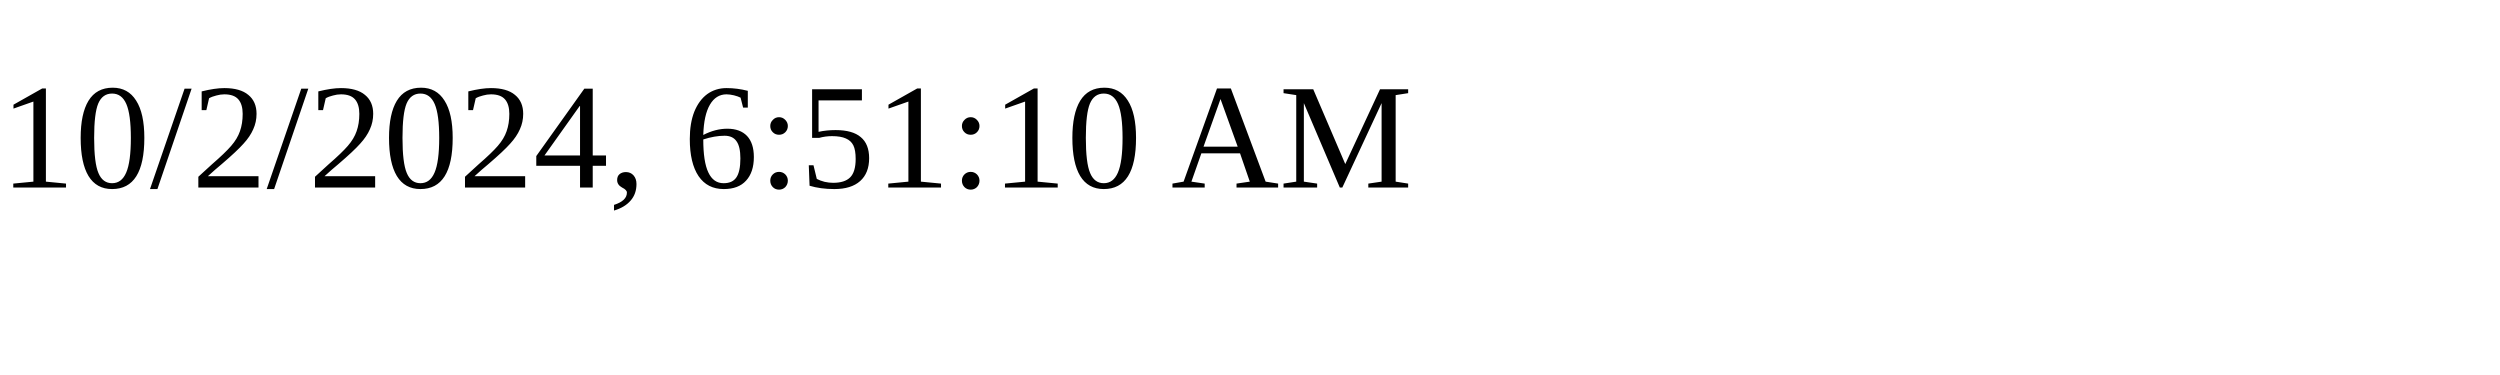
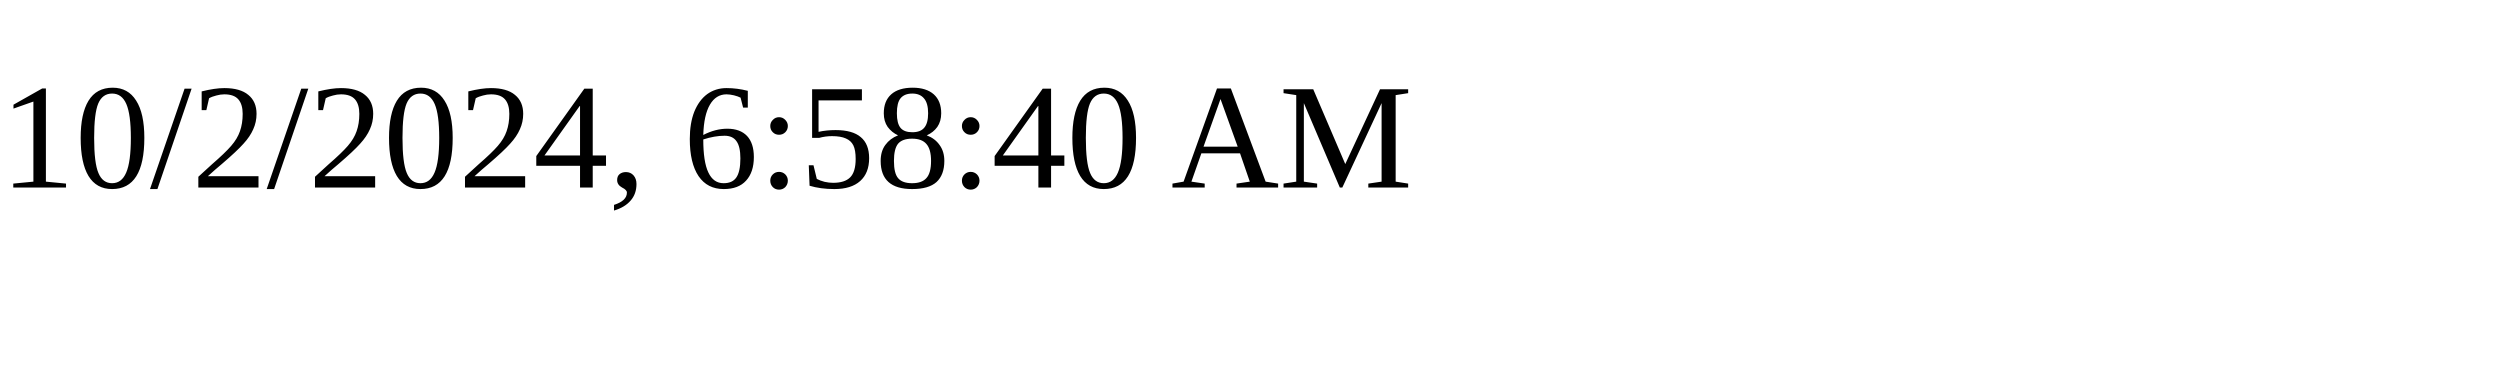
<svg xmlns="http://www.w3.org/2000/svg" height="30" width="200">
-   <text x="0" y="15">10/2/2024, 6:51:10 AM</text>
+   <text x="0" y="15">10/2/2024, 6:58:40 AM</text>
</svg>
